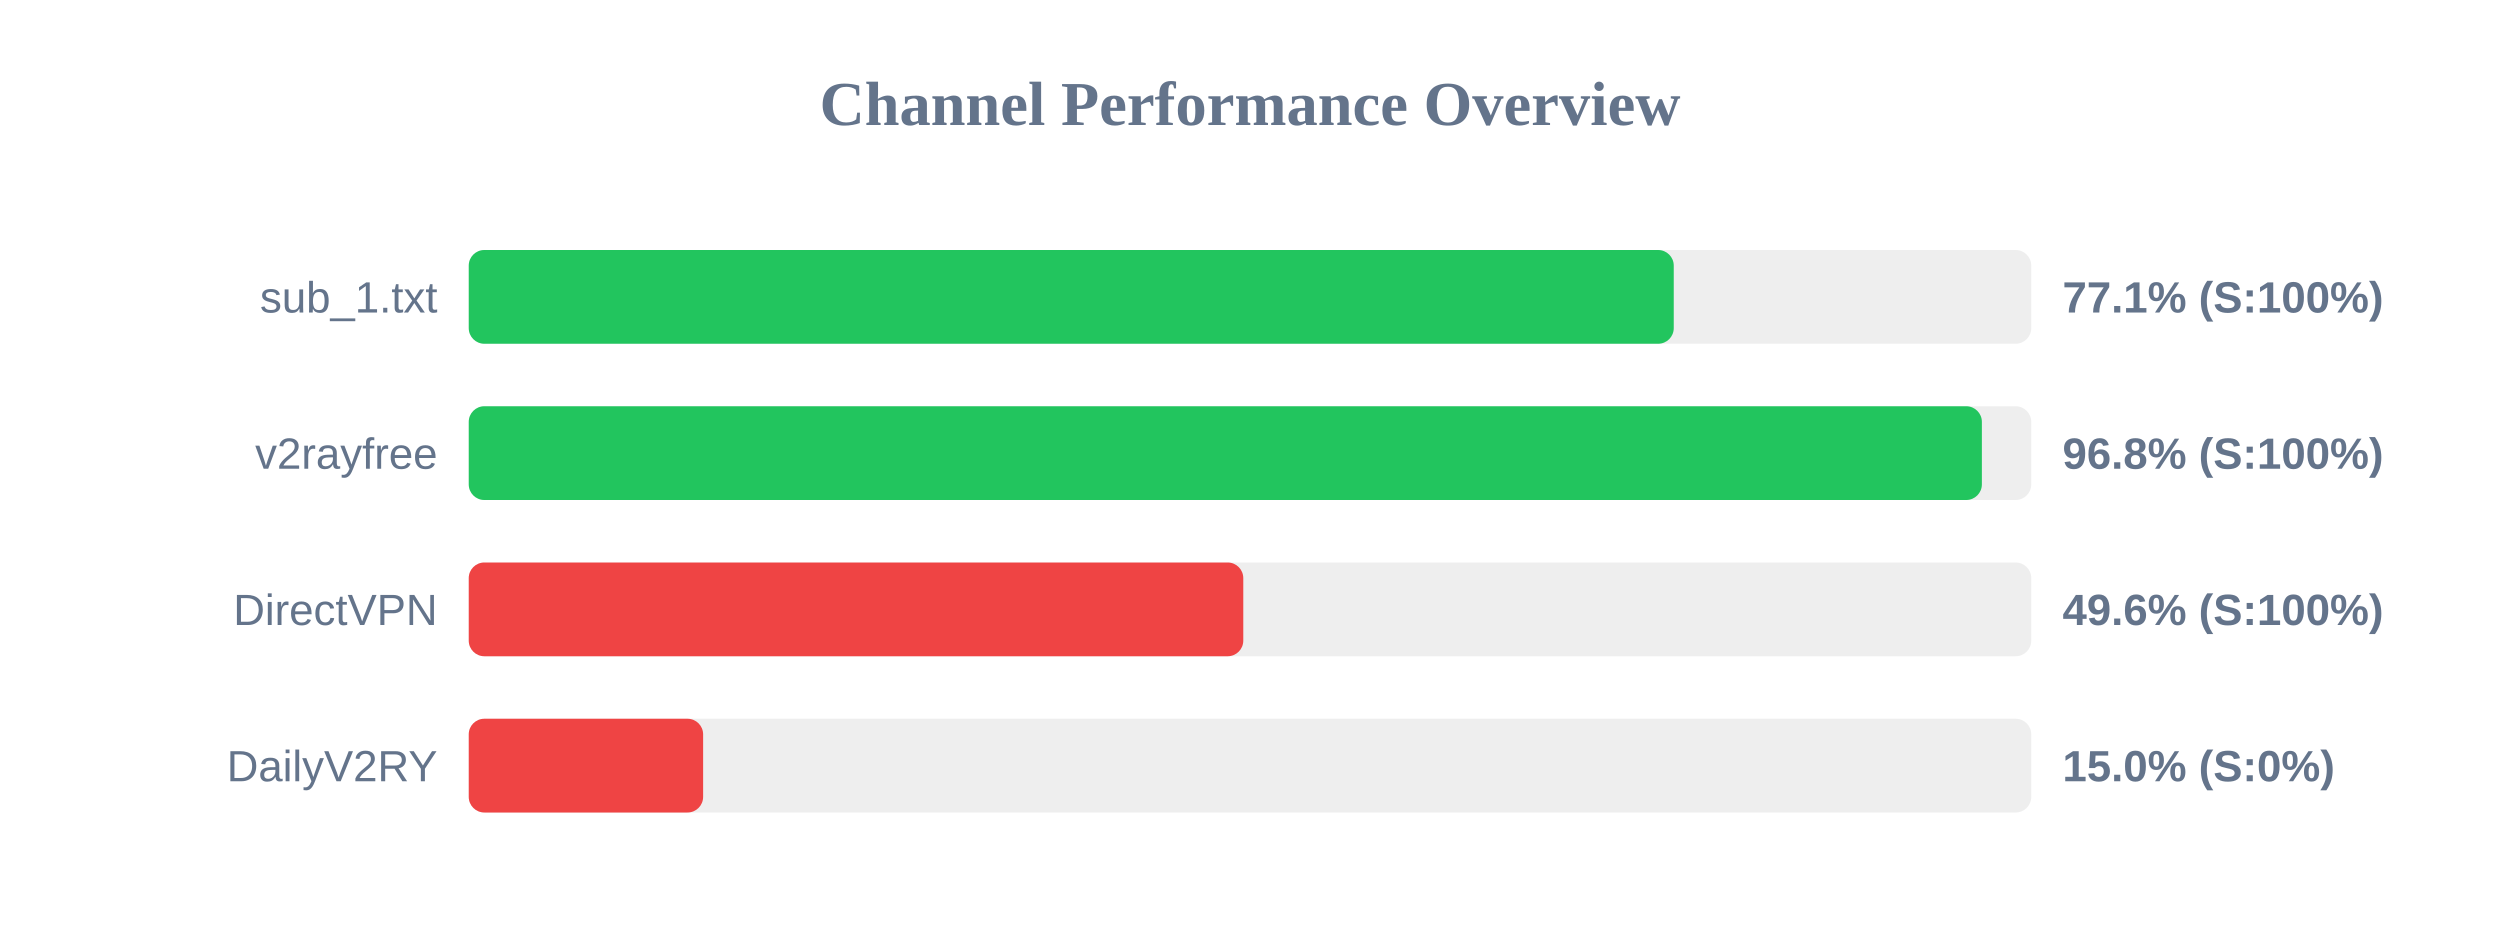
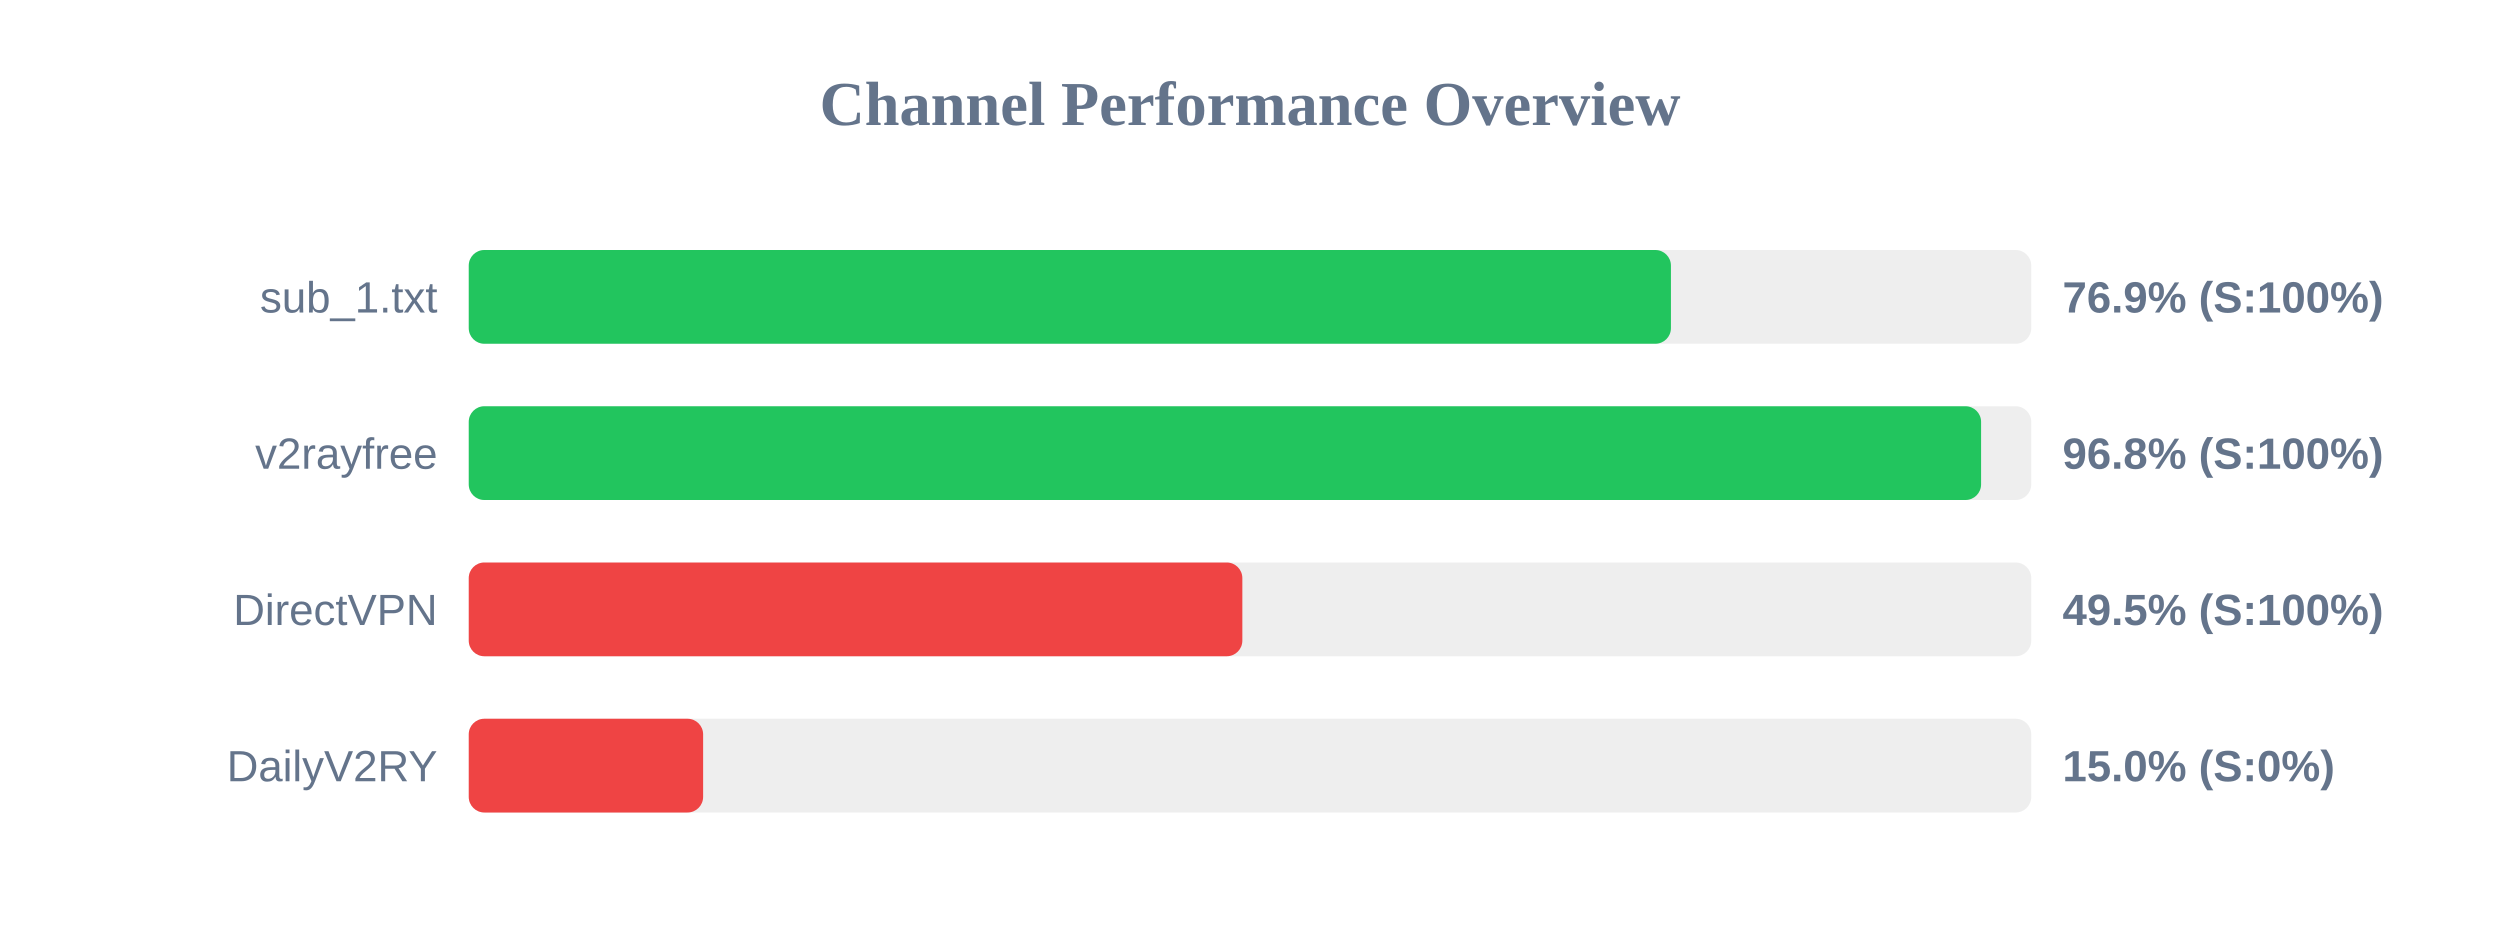
<svg xmlns="http://www.w3.org/2000/svg" width="800" height="300" version="1.1">
  <style>
        .row { font: 14px Arial; fill: #64748b; }
        .score { font: bold 14px Arial; fill: #64748b; }
    </style>
  <text x="400" y="40" text-anchor="middle" font-size="20px" font-weight="bold" fill="#64748b">Channel Performance Overview</text>
  <rect x="150" y="80" width="500" height="30" fill="#eee" rx="5" />
-   <rect x="150" y="80" width="385.6" height="30" fill="#22c55e" rx="5" />
+   <rect x="150" y="80" width="384.7" height="30" fill="#22c55e" rx="5" />
  <text x="140" y="100" text-anchor="end" class="row">sub_1.txt</text>
-   <text x="660" y="100" text-anchor="start" class="score">77.1% (S:100%)</text>
+   <text x="660" y="100" text-anchor="start" class="score">76.9% (S:100%)</text>
  <rect x="150" y="130" width="500" height="30" fill="#eee" rx="5" />
-   <rect x="150" y="130" width="484.2" height="30" fill="#22c55e" rx="5" />
+   <rect x="150" y="130" width="483.95" height="30" fill="#22c55e" rx="5" />
  <text x="140" y="150" text-anchor="end" class="row">v2rayfree</text>
  <text x="660" y="150" text-anchor="start" class="score">96.8% (S:100%)</text>
  <rect x="150" y="180" width="500" height="30" fill="#eee" rx="5" />
-   <rect x="150" y="180" width="247.85" height="30" fill="#ef4444" rx="5" />
+   <rect x="150" y="180" width="247.55" height="30" fill="#ef4444" rx="5" />
  <text x="140" y="200" text-anchor="end" class="row">DirectVPN</text>
-   <text x="660" y="200" text-anchor="start" class="score">49.6% (S:100%)</text>
+   <text x="660" y="200" text-anchor="start" class="score">49.5% (S:100%)</text>
  <rect x="150" y="230" width="500" height="30" fill="#eee" rx="5" />
  <rect x="150" y="230" width="75.0" height="30" fill="#ef4444" rx="5" />
  <text x="140" y="250" text-anchor="end" class="row">DailyV2RY</text>
  <text x="660" y="250" text-anchor="start" class="score">15.0% (S:0%)</text>
</svg>
